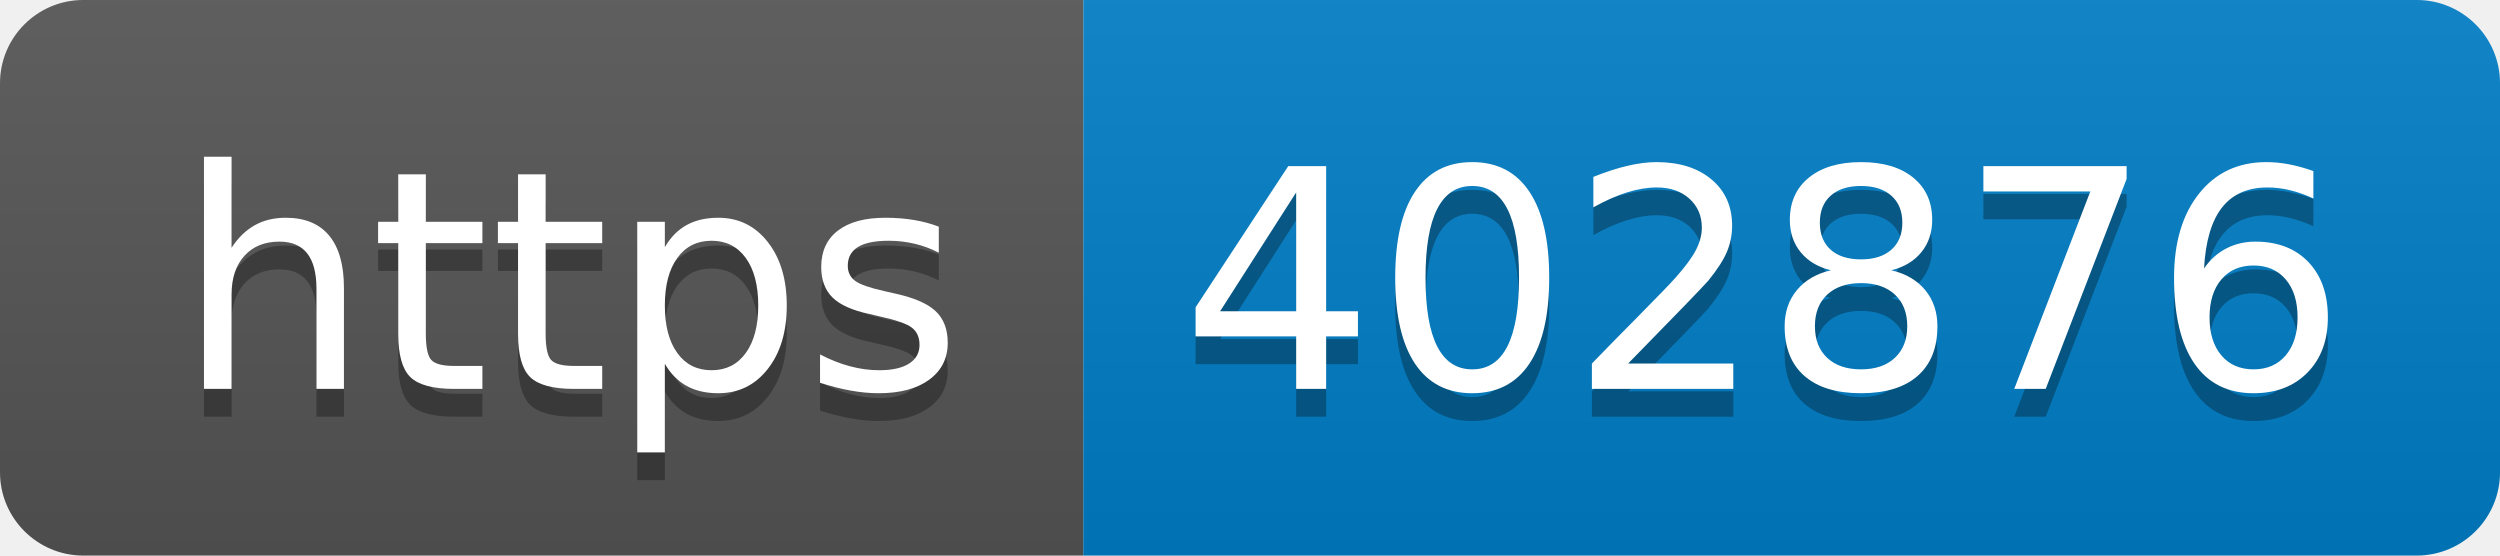
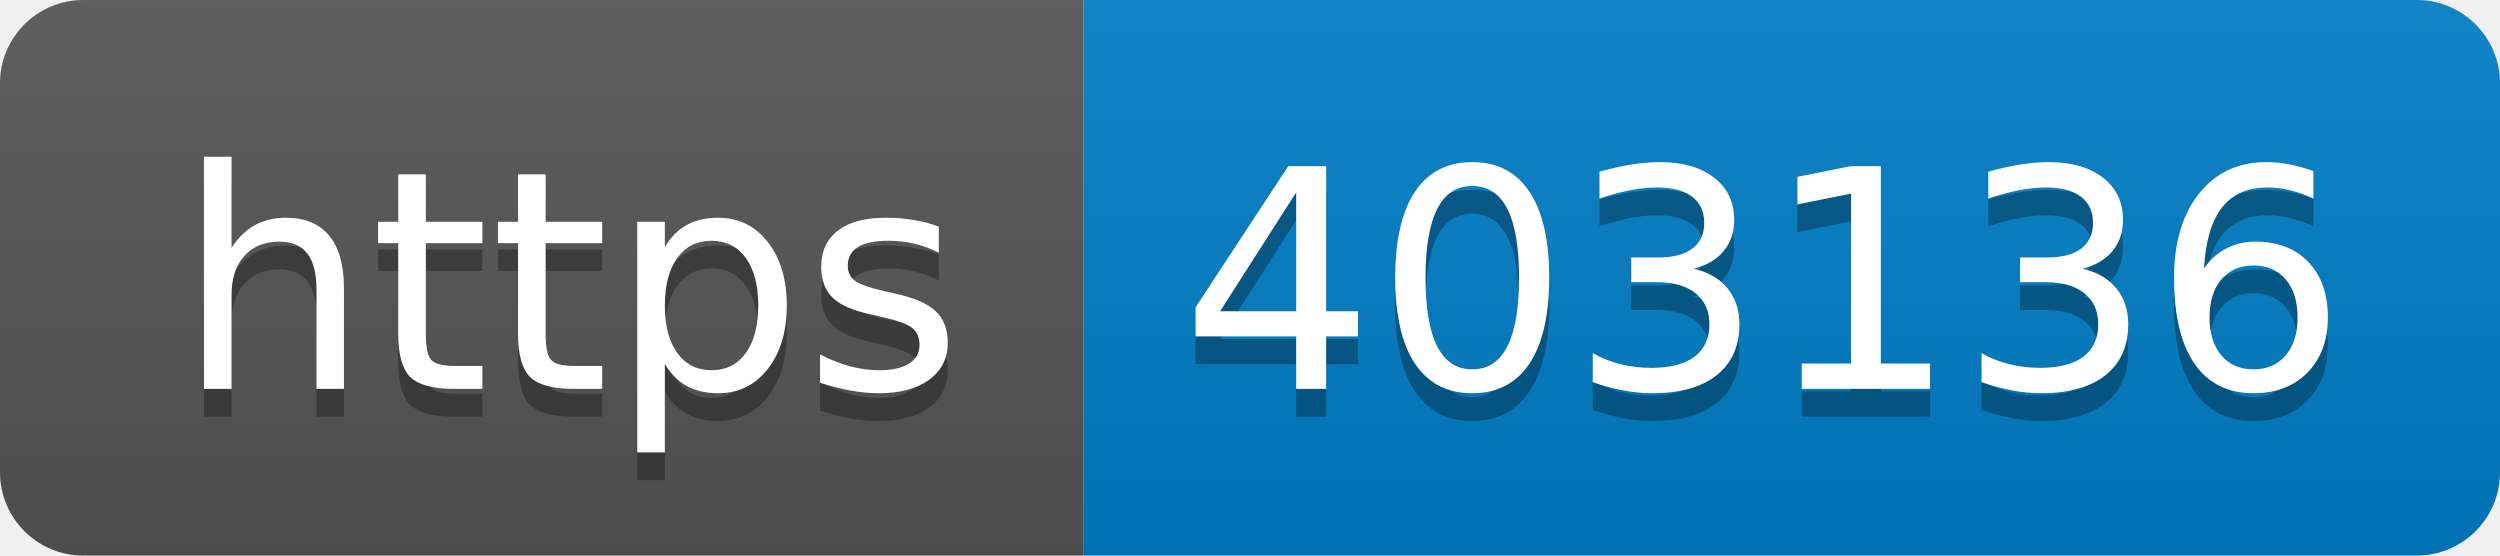
- <svg xmlns="http://www.w3.org/2000/svg" width="90" height="20" role="img" aria-label="https: 402876">
+ <svg xmlns="http://www.w3.org/2000/svg" width="90" height="20" role="img" aria-label="https: 403136">
  <linearGradient id="s" x2="0" y2="100%">
    <stop offset="0" stop-color="#bbb" stop-opacity=".1" />
    <stop offset="1" stop-opacity=".1" />
  </linearGradient>
  <clipPath id="r">
    <rect width="90" height="20" rx="3" fill="#fff" />
  </clipPath>
  <g clip-path="url(#r)">
    <rect width="39" height="20" fill="#555" />
    <rect x="39" width="51" height="20" fill="#007ec6" />
    <rect width="90" height="20" fill="url(#s)" />
  </g>
  <g fill="#fff" text-anchor="middle" font-family="Verdana,Geneva,DejaVu Sans,sans-serif" text-rendering="geometricPrecision" font-size="110">
    <text aria-hidden="true" x="205" y="150" fill="#010101" fill-opacity=".3" transform="scale(.1)" textLength="290">https</text>
    <text x="205" y="140" transform="scale(.1)" fill="#fff" textLength="290">https</text>
-     <text aria-hidden="true" x="635" y="150" fill="#010101" fill-opacity=".3" transform="scale(.1)" textLength="410">402876</text>
-     <text x="635" y="140" transform="scale(.1)" fill="#fff" textLength="410">402876</text>
+     <text aria-hidden="true" x="635" y="150" fill="#010101" fill-opacity=".3" transform="scale(.1)" textLength="410">403136</text>
+     <text x="635" y="140" transform="scale(.1)" fill="#fff" textLength="410">403136</text>
  </g>
</svg>
